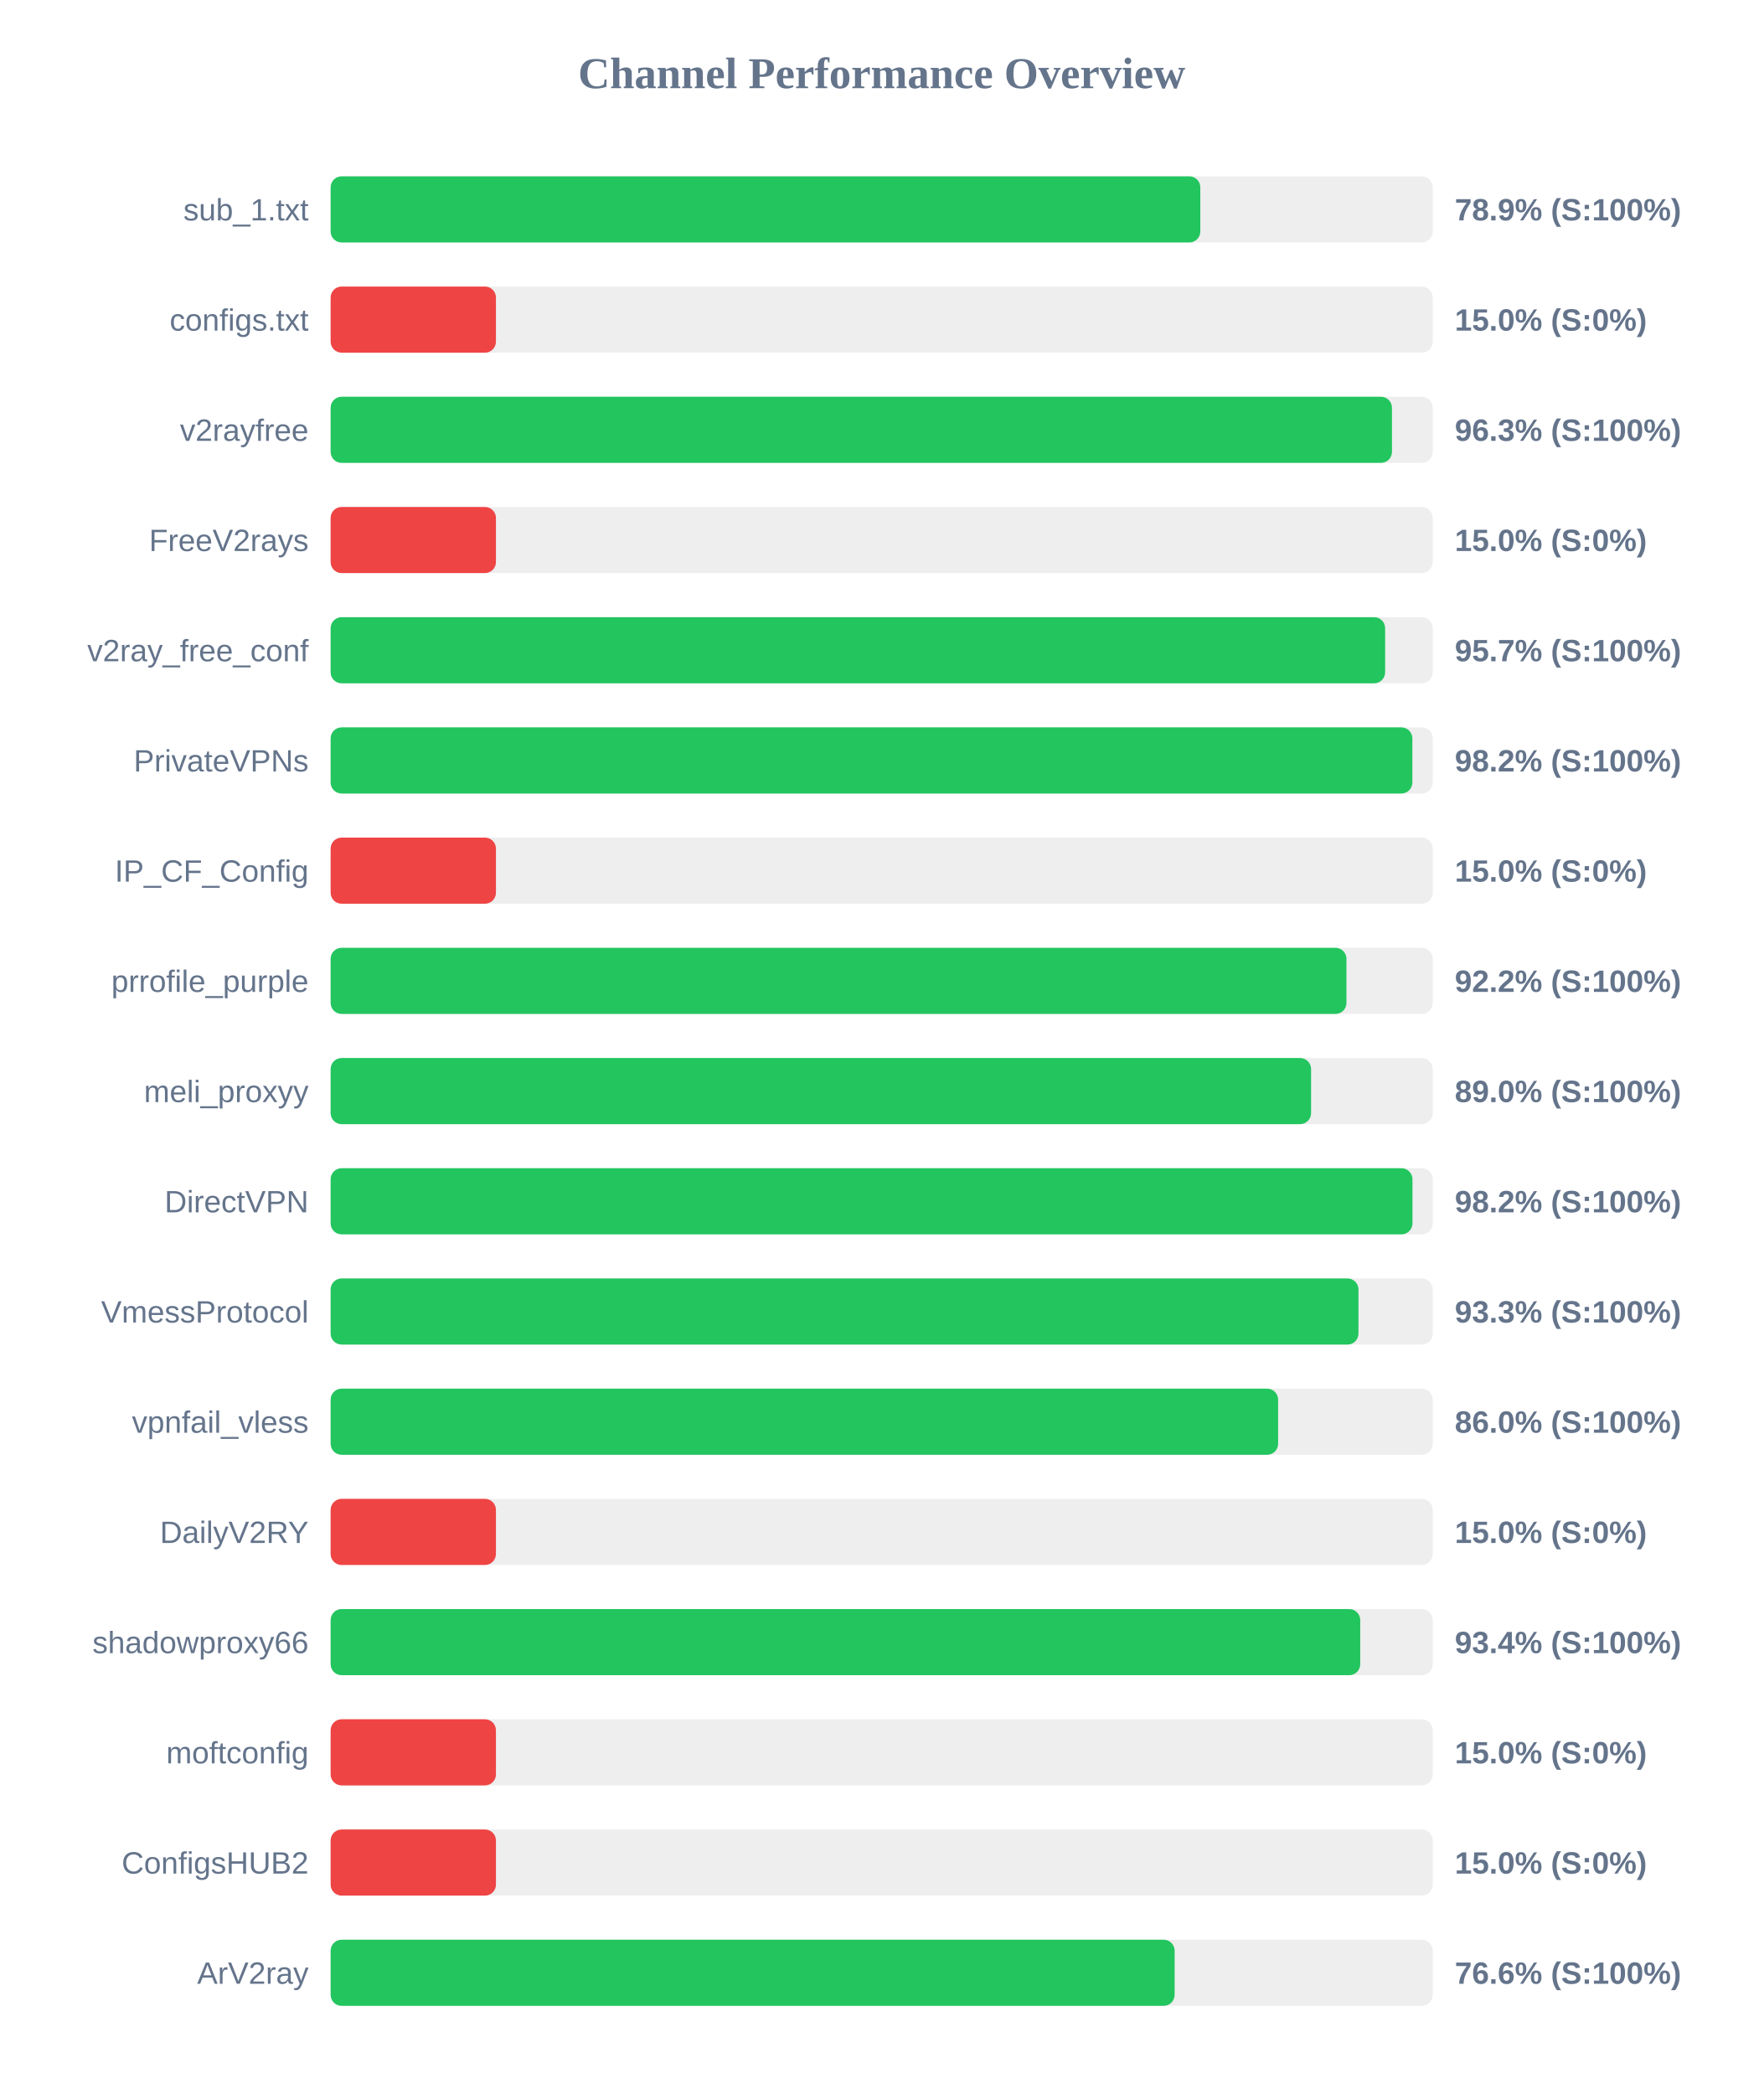
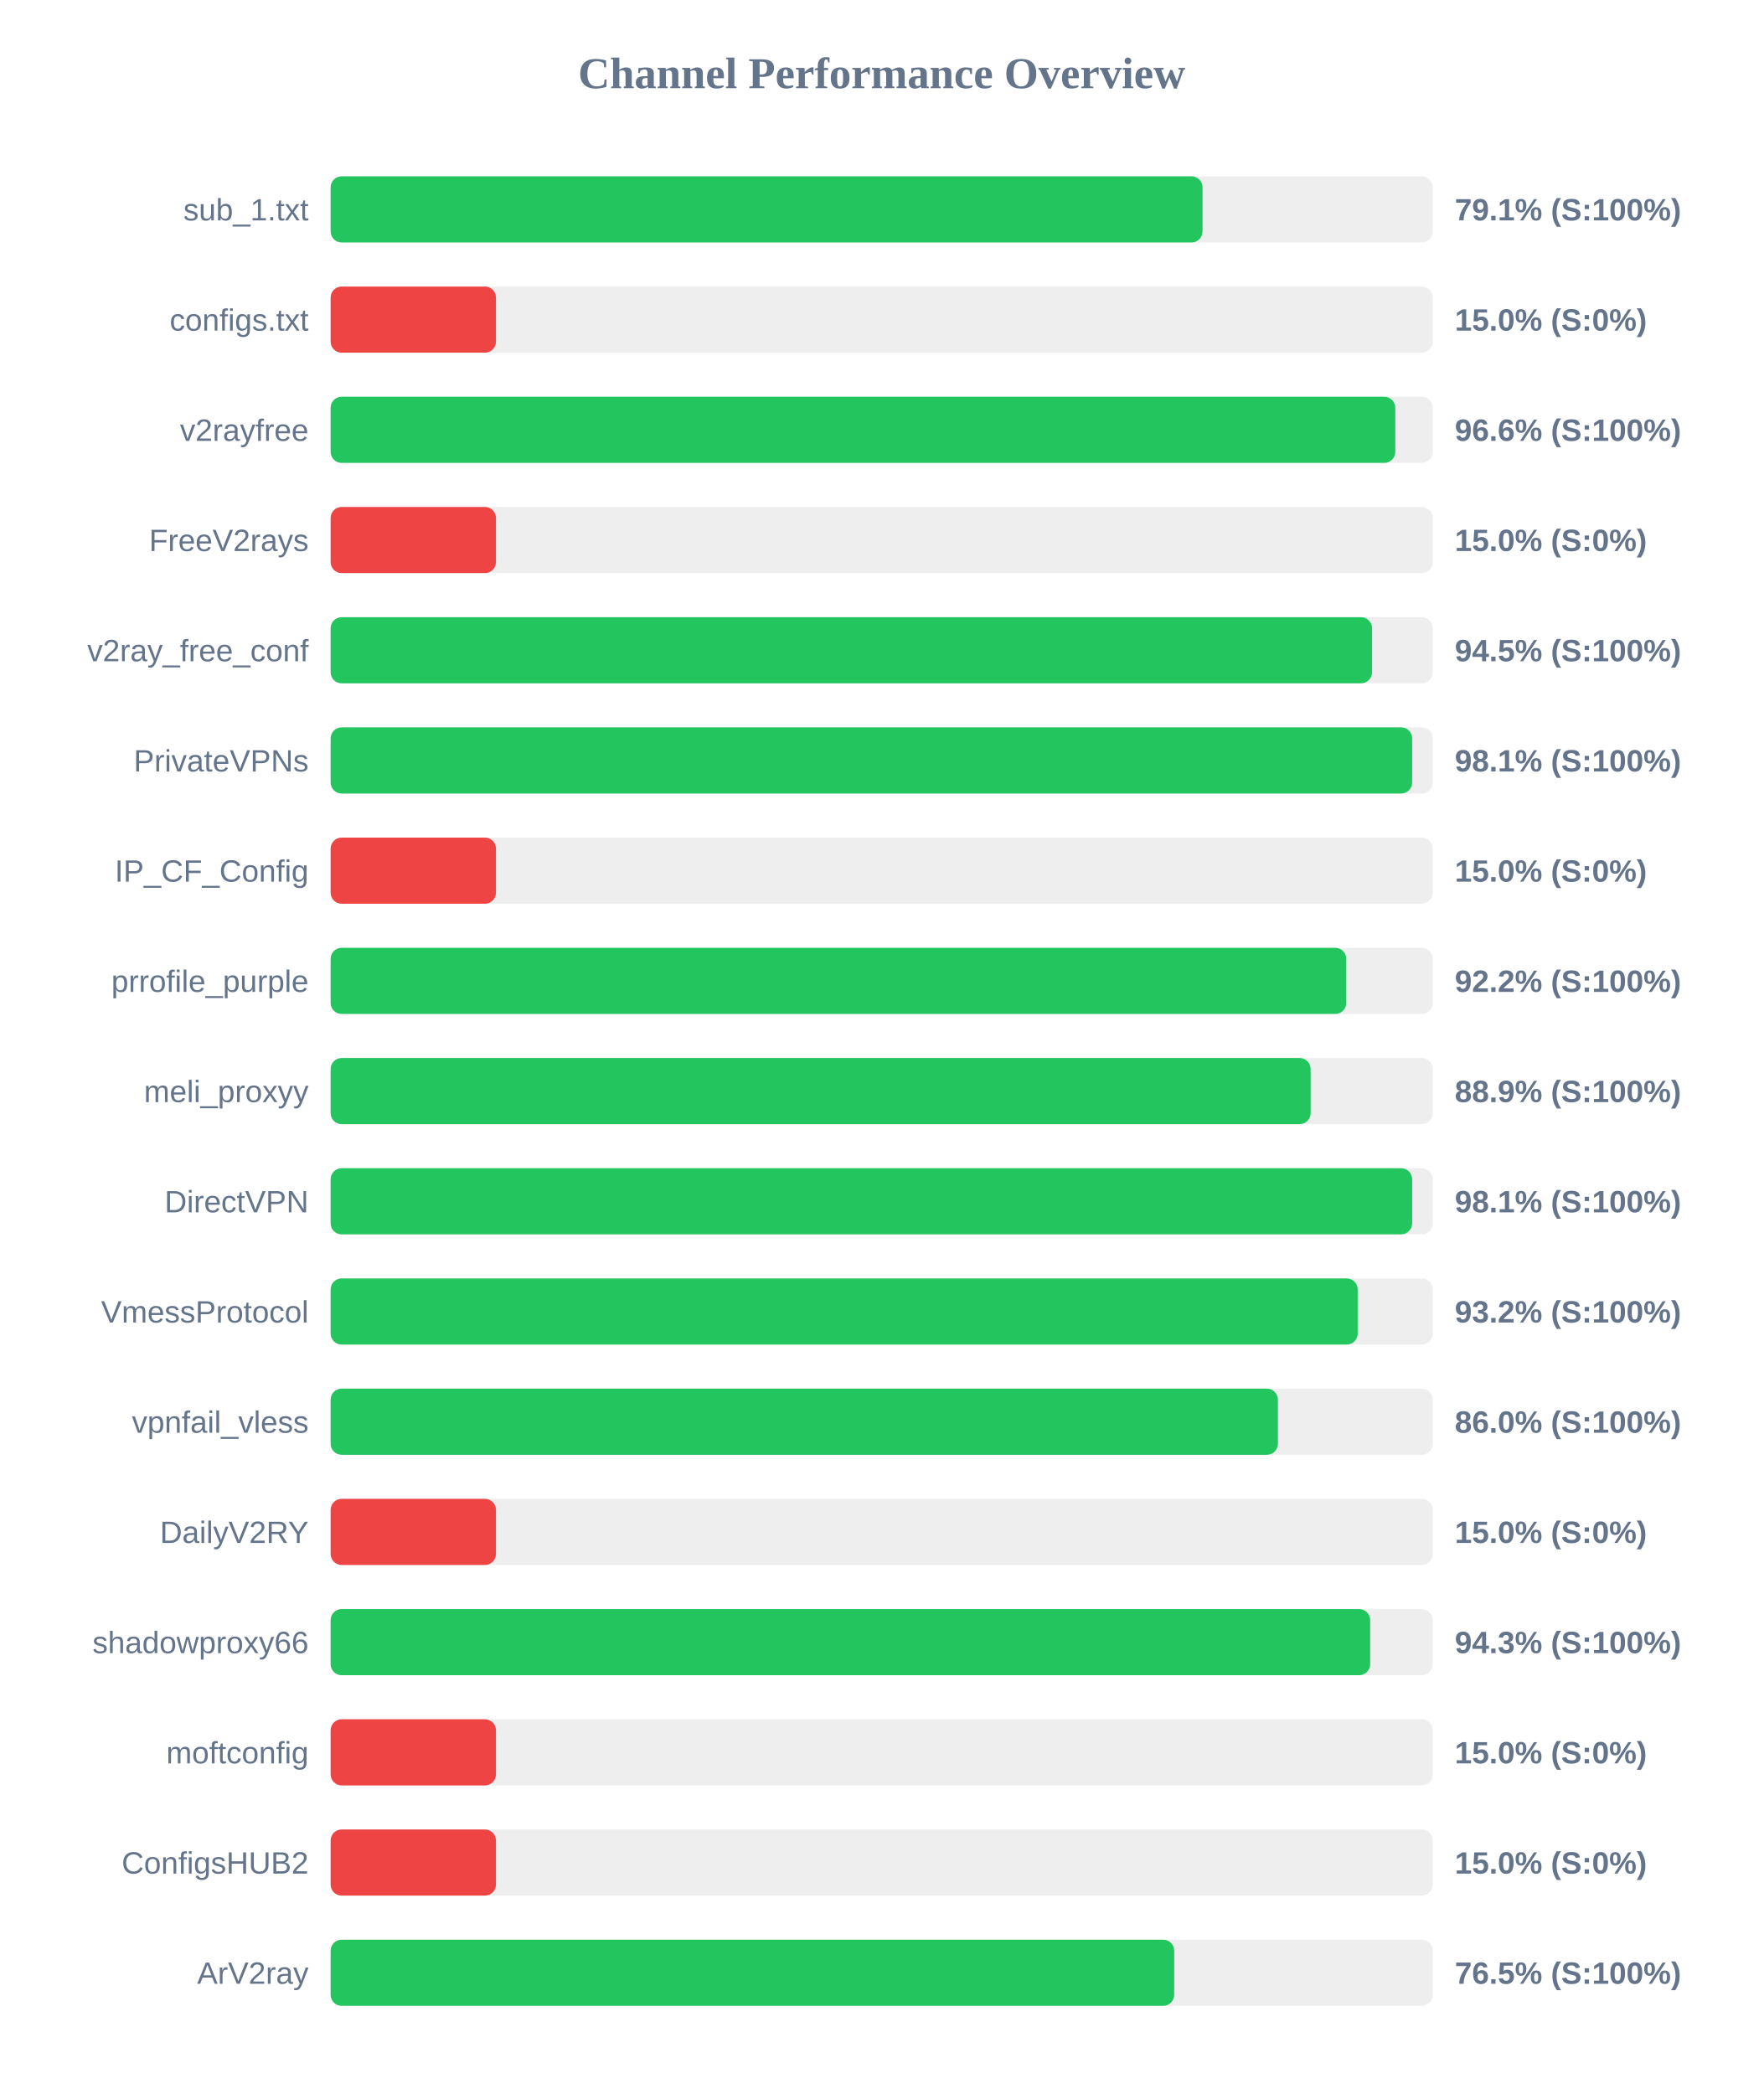
<svg xmlns="http://www.w3.org/2000/svg" width="800" height="950" version="1.1">
  <style>
        .row { font: 14px Arial; fill: #64748b; }
        .score { font: bold 14px Arial; fill: #64748b; }
    </style>
  <text x="400" y="40" text-anchor="middle" font-size="20px" font-weight="bold" fill="#64748b">Channel Performance Overview</text>
  <rect x="150" y="80" width="500" height="30" fill="#eee" rx="5" />
-   <rect x="150" y="80" width="394.55" height="30" fill="#22c55e" rx="5" />
+   <rect x="150" y="80" width="395.55" height="30" fill="#22c55e" rx="5" />
  <text x="140" y="100" text-anchor="end" class="row">sub_1.txt</text>
-   <text x="660" y="100" text-anchor="start" class="score">78.9% (S:100%)</text>
+   <text x="660" y="100" text-anchor="start" class="score">79.1% (S:100%)</text>
  <rect x="150" y="130" width="500" height="30" fill="#eee" rx="5" />
  <rect x="150" y="130" width="75.0" height="30" fill="#ef4444" rx="5" />
  <text x="140" y="150" text-anchor="end" class="row">configs.txt</text>
  <text x="660" y="150" text-anchor="start" class="score">15.0% (S:0%)</text>
  <rect x="150" y="180" width="500" height="30" fill="#eee" rx="5" />
-   <rect x="150" y="180" width="481.5" height="30" fill="#22c55e" rx="5" />
+   <rect x="150" y="180" width="483.0" height="30" fill="#22c55e" rx="5" />
  <text x="140" y="200" text-anchor="end" class="row">v2rayfree</text>
-   <text x="660" y="200" text-anchor="start" class="score">96.3% (S:100%)</text>
+   <text x="660" y="200" text-anchor="start" class="score">96.6% (S:100%)</text>
  <rect x="150" y="230" width="500" height="30" fill="#eee" rx="5" />
  <rect x="150" y="230" width="75.0" height="30" fill="#ef4444" rx="5" />
  <text x="140" y="250" text-anchor="end" class="row">FreeV2rays</text>
  <text x="660" y="250" text-anchor="start" class="score">15.0% (S:0%)</text>
  <rect x="150" y="280" width="500" height="30" fill="#eee" rx="5" />
-   <rect x="150" y="280" width="478.4" height="30" fill="#22c55e" rx="5" />
+   <rect x="150" y="280" width="472.45" height="30" fill="#22c55e" rx="5" />
  <text x="140" y="300" text-anchor="end" class="row">v2ray_free_conf</text>
-   <text x="660" y="300" text-anchor="start" class="score">95.7% (S:100%)</text>
+   <text x="660" y="300" text-anchor="start" class="score">94.5% (S:100%)</text>
  <rect x="150" y="330" width="500" height="30" fill="#eee" rx="5" />
-   <rect x="150" y="330" width="490.75" height="30" fill="#22c55e" rx="5" />
+   <rect x="150" y="330" width="490.65" height="30" fill="#22c55e" rx="5" />
  <text x="140" y="350" text-anchor="end" class="row">PrivateVPNs</text>
-   <text x="660" y="350" text-anchor="start" class="score">98.2% (S:100%)</text>
+   <text x="660" y="350" text-anchor="start" class="score">98.1% (S:100%)</text>
  <rect x="150" y="380" width="500" height="30" fill="#eee" rx="5" />
  <rect x="150" y="380" width="75.0" height="30" fill="#ef4444" rx="5" />
  <text x="140" y="400" text-anchor="end" class="row">IP_CF_Config</text>
  <text x="660" y="400" text-anchor="start" class="score">15.0% (S:0%)</text>
  <rect x="150" y="430" width="500" height="30" fill="#eee" rx="5" />
-   <rect x="150" y="430" width="460.85" height="30" fill="#22c55e" rx="5" />
+   <rect x="150" y="430" width="460.75" height="30" fill="#22c55e" rx="5" />
  <text x="140" y="450" text-anchor="end" class="row">prrofile_purple</text>
  <text x="660" y="450" text-anchor="start" class="score">92.2% (S:100%)</text>
  <rect x="150" y="480" width="500" height="30" fill="#eee" rx="5" />
-   <rect x="150" y="480" width="444.8" height="30" fill="#22c55e" rx="5" />
+   <rect x="150" y="480" width="444.6" height="30" fill="#22c55e" rx="5" />
  <text x="140" y="500" text-anchor="end" class="row">meli_proxyy</text>
-   <text x="660" y="500" text-anchor="start" class="score">89.0% (S:100%)</text>
+   <text x="660" y="500" text-anchor="start" class="score">88.9% (S:100%)</text>
  <rect x="150" y="530" width="500" height="30" fill="#eee" rx="5" />
-   <rect x="150" y="530" width="490.8" height="30" fill="#22c55e" rx="5" />
+   <rect x="150" y="530" width="490.65" height="30" fill="#22c55e" rx="5" />
  <text x="140" y="550" text-anchor="end" class="row">DirectVPN</text>
-   <text x="660" y="550" text-anchor="start" class="score">98.2% (S:100%)</text>
+   <text x="660" y="550" text-anchor="start" class="score">98.1% (S:100%)</text>
  <rect x="150" y="580" width="500" height="30" fill="#eee" rx="5" />
-   <rect x="150" y="580" width="466.3" height="30" fill="#22c55e" rx="5" />
+   <rect x="150" y="580" width="465.95" height="30" fill="#22c55e" rx="5" />
  <text x="140" y="600" text-anchor="end" class="row">VmessProtocol</text>
-   <text x="660" y="600" text-anchor="start" class="score">93.3% (S:100%)</text>
+   <text x="660" y="600" text-anchor="start" class="score">93.2% (S:100%)</text>
  <rect x="150" y="630" width="500" height="30" fill="#eee" rx="5" />
-   <rect x="150" y="630" width="429.85" height="30" fill="#22c55e" rx="5" />
+   <rect x="150" y="630" width="429.75" height="30" fill="#22c55e" rx="5" />
  <text x="140" y="650" text-anchor="end" class="row">vpnfail_vless</text>
  <text x="660" y="650" text-anchor="start" class="score">86.0% (S:100%)</text>
  <rect x="150" y="680" width="500" height="30" fill="#eee" rx="5" />
  <rect x="150" y="680" width="75.0" height="30" fill="#ef4444" rx="5" />
  <text x="140" y="700" text-anchor="end" class="row">DailyV2RY</text>
  <text x="660" y="700" text-anchor="start" class="score">15.0% (S:0%)</text>
  <rect x="150" y="730" width="500" height="30" fill="#eee" rx="5" />
-   <rect x="150" y="730" width="467.1" height="30" fill="#22c55e" rx="5" />
+   <rect x="150" y="730" width="471.6" height="30" fill="#22c55e" rx="5" />
  <text x="140" y="750" text-anchor="end" class="row">shadowproxy66</text>
-   <text x="660" y="750" text-anchor="start" class="score">93.4% (S:100%)</text>
+   <text x="660" y="750" text-anchor="start" class="score">94.3% (S:100%)</text>
  <rect x="150" y="780" width="500" height="30" fill="#eee" rx="5" />
  <rect x="150" y="780" width="75.0" height="30" fill="#ef4444" rx="5" />
  <text x="140" y="800" text-anchor="end" class="row">moftconfig</text>
  <text x="660" y="800" text-anchor="start" class="score">15.0% (S:0%)</text>
  <rect x="150" y="830" width="500" height="30" fill="#eee" rx="5" />
  <rect x="150" y="830" width="75.0" height="30" fill="#ef4444" rx="5" />
  <text x="140" y="850" text-anchor="end" class="row">ConfigsHUB2</text>
  <text x="660" y="850" text-anchor="start" class="score">15.0% (S:0%)</text>
  <rect x="150" y="880" width="500" height="30" fill="#eee" rx="5" />
-   <rect x="150" y="880" width="382.9" height="30" fill="#22c55e" rx="5" />
+   <rect x="150" y="880" width="382.7" height="30" fill="#22c55e" rx="5" />
  <text x="140" y="900" text-anchor="end" class="row">ArV2ray</text>
-   <text x="660" y="900" text-anchor="start" class="score">76.6% (S:100%)</text>
+   <text x="660" y="900" text-anchor="start" class="score">76.5% (S:100%)</text>
</svg>
